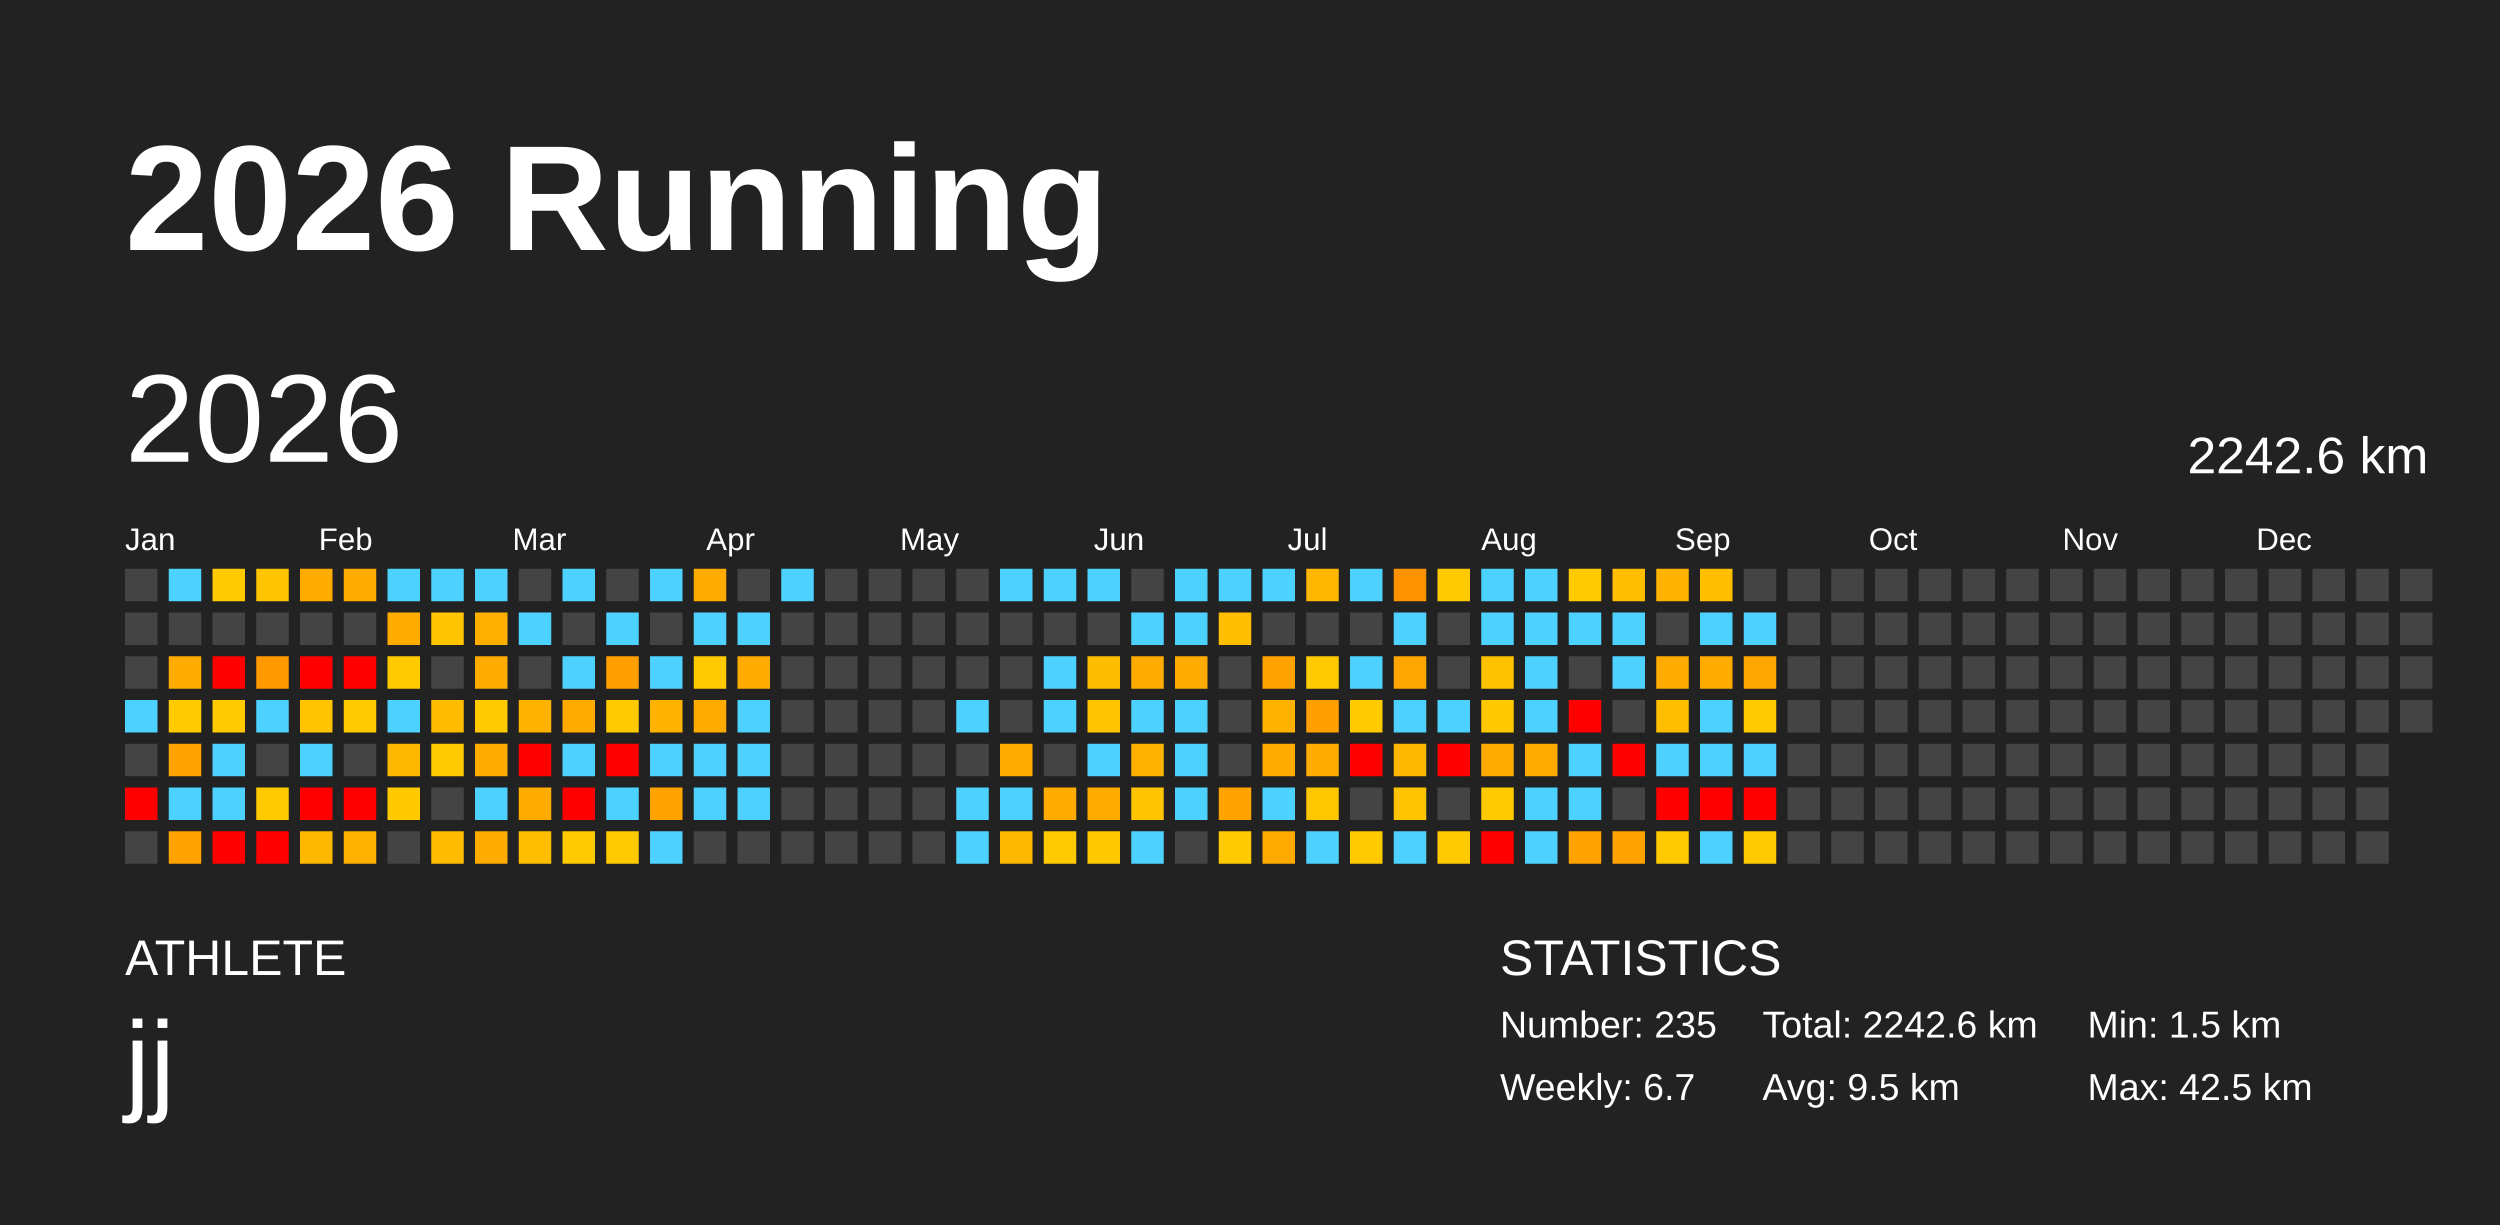
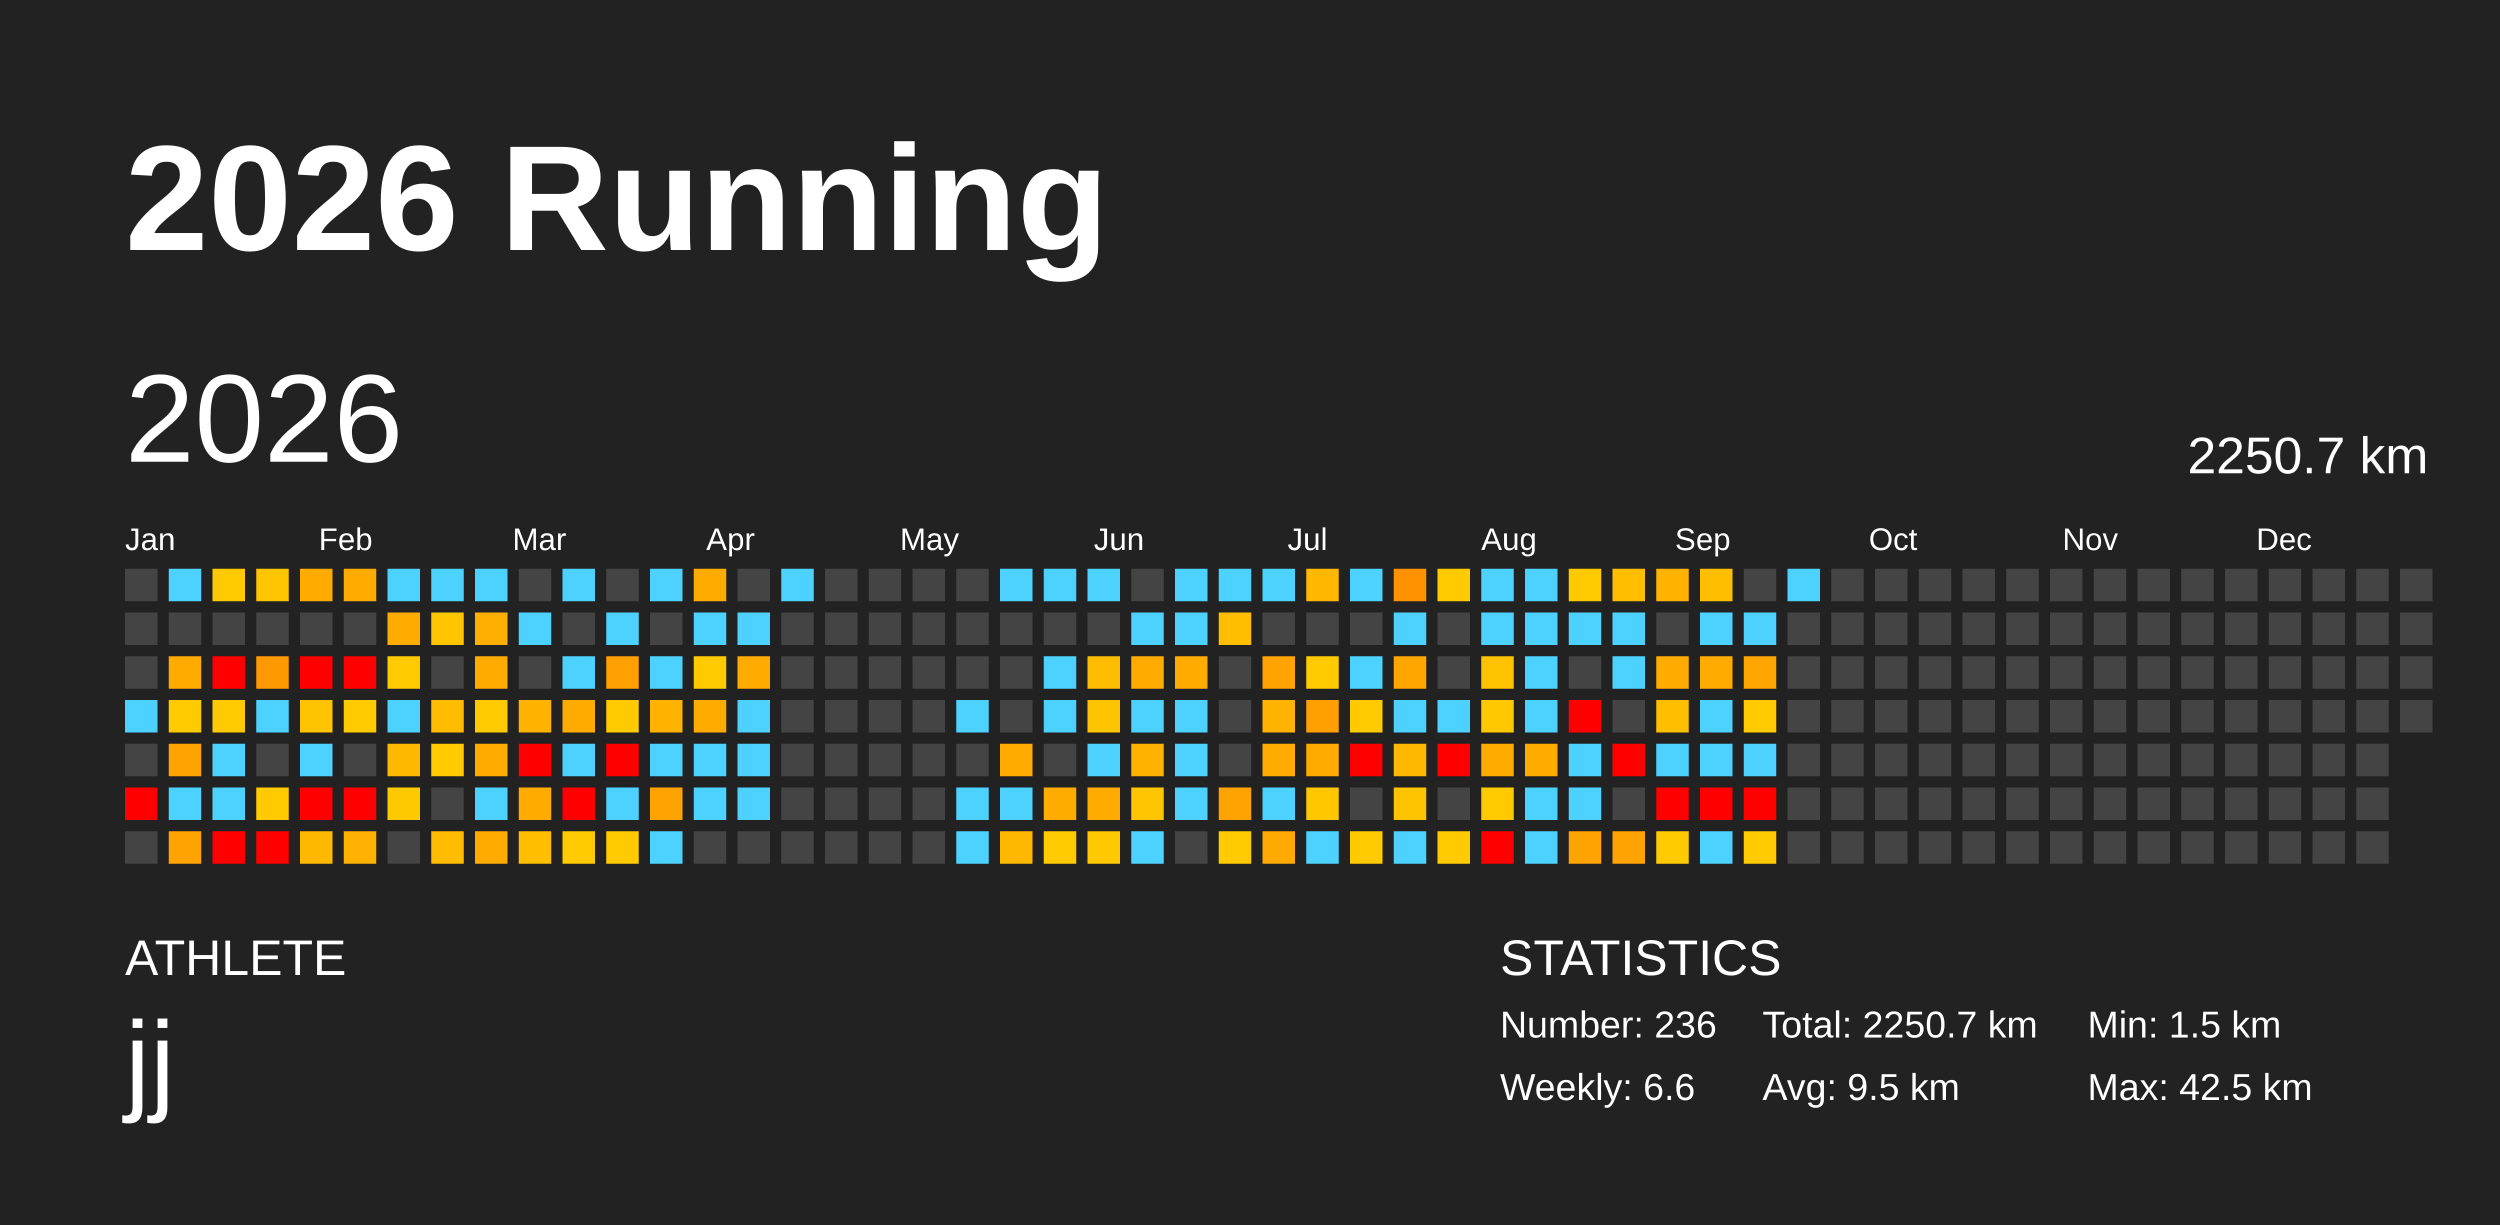
<svg xmlns="http://www.w3.org/2000/svg" baseProfile="full" height="98mm" version="1.1" viewBox="0,0,200,98" width="200mm">
  <defs />
  <rect fill="#222222" height="98" width="200" x="0" y="0" />
  <text fill="#FFFFFF" style="font-size:12px; font-family:Arial; font-weight:bold;" x="10" y="20">2026 Running</text>
  <text fill="#FFFFFF" style="font-size:4px; font-family:Arial" x="10" y="78">ATHLETE</text>
  <text fill="#FFFFFF" style="font-size:9px; font-family:Arial" x="10" y="88">jj</text>
  <text fill="#FFFFFF" style="font-size:4px; font-family:Arial" x="120" y="78">STATISTICS</text>
-   <text fill="#FFFFFF" style="font-size:3px; font-family:Arial" x="120" y="83">Number: 235</text>
-   <text fill="#FFFFFF" style="font-size:3px; font-family:Arial" x="120" y="88">Weekly: 6.7</text>
-   <text fill="#FFFFFF" style="font-size:3px; font-family:Arial" x="141" y="83">Total: 2242.6 km</text>
+   <text fill="#FFFFFF" style="font-size:3px; font-family:Arial" x="120" y="83">Number: 236</text>
+   <text fill="#FFFFFF" style="font-size:3px; font-family:Arial" x="120" y="88">Weekly: 6.6</text>
+   <text fill="#FFFFFF" style="font-size:3px; font-family:Arial" x="141" y="83">Total: 2250.7 km</text>
  <text fill="#FFFFFF" style="font-size:3px; font-family:Arial" x="141" y="88">Avg: 9.5 km</text>
  <text fill="#FFFFFF" style="font-size:3px; font-family:Arial" x="167" y="83">Min: 1.5 km</text>
  <text fill="#FFFFFF" style="font-size:3px; font-family:Arial" x="167" y="88">Max: 42.5 km</text>
  <text dominant-baseline="hanging" fill="#FFFFFF" style="font-size:10.0px; font-family:Arial;" x="10" y="30">2026</text>
-   <text dominant-baseline="hanging" fill="#FFFFFF" style="font-size:4.125px; font-family:Arial;" x="175" y="35">2242.6 km</text>
+   <text dominant-baseline="hanging" fill="#FFFFFF" style="font-size:4.125px; font-family:Arial;" x="175" y="35">2250.7 km</text>
  <text fill="#FFFFFF" style="font-size:2.5px; font-family:Arial" x="10.0" y="44">Jan</text>
  <text fill="#FFFFFF" style="font-size:2.5px; font-family:Arial" x="25.5" y="44">Feb</text>
  <text fill="#FFFFFF" style="font-size:2.5px; font-family:Arial" x="41.0" y="44">Mar</text>
  <text fill="#FFFFFF" style="font-size:2.5px; font-family:Arial" x="56.5" y="44">Apr</text>
  <text fill="#FFFFFF" style="font-size:2.5px; font-family:Arial" x="72.0" y="44">May</text>
  <text fill="#FFFFFF" style="font-size:2.5px; font-family:Arial" x="87.5" y="44">Jun</text>
  <text fill="#FFFFFF" style="font-size:2.5px; font-family:Arial" x="103.0" y="44">Jul</text>
  <text fill="#FFFFFF" style="font-size:2.5px; font-family:Arial" x="118.5" y="44">Aug</text>
  <text fill="#FFFFFF" style="font-size:2.5px; font-family:Arial" x="134.0" y="44">Sep</text>
  <text fill="#FFFFFF" style="font-size:2.5px; font-family:Arial" x="149.5" y="44">Oct</text>
  <text fill="#FFFFFF" style="font-size:2.5px; font-family:Arial" x="165.0" y="44">Nov</text>
  <text fill="#FFFFFF" style="font-size:2.5px; font-family:Arial" x="180.5" y="44">Dec</text>
  <rect fill="#444444" height="2.6" width="2.6" x="10.0" y="45.5" />
  <rect fill="#444444" height="2.6" width="2.6" x="10.0" y="49.0" />
  <rect fill="#444444" height="2.6" width="2.6" x="10.0" y="52.5" />
  <rect fill="#4dd2ff" height="2.6" width="2.6" x="10.0" y="56.0" />
  <rect fill="#444444" height="2.6" width="2.6" x="10.0" y="59.5" />
  <rect fill="red" height="2.6" width="2.6" x="10.0" y="63.0" />
  <rect fill="#444444" height="2.6" width="2.6" x="10.0" y="66.5" />
  <rect fill="#4dd2ff" height="2.6" width="2.6" x="13.5" y="45.5" />
  <rect fill="#444444" height="2.6" width="2.6" x="13.5" y="49.0" />
  <rect fill="#ffab00" height="2.6" width="2.6" x="13.5" y="52.5" />
  <rect fill="#ffcb00" height="2.6" width="2.6" x="13.5" y="56.0" />
  <rect fill="#ffa300" height="2.6" width="2.6" x="13.5" y="59.5" />
  <rect fill="#4dd2ff" height="2.6" width="2.6" x="13.5" y="63.0" />
  <rect fill="#ffa300" height="2.6" width="2.6" x="13.5" y="66.5" />
  <rect fill="#ffcb00" height="2.6" width="2.6" x="17.0" y="45.5" />
  <rect fill="#444444" height="2.6" width="2.6" x="17.0" y="49.0" />
  <rect fill="red" height="2.6" width="2.6" x="17.0" y="52.5" />
  <rect fill="#ffcb00" height="2.6" width="2.6" x="17.0" y="56.0" />
  <rect fill="#4dd2ff" height="2.6" width="2.6" x="17.0" y="59.5" />
  <rect fill="#4dd2ff" height="2.6" width="2.6" x="17.0" y="63.0" />
  <rect fill="red" height="2.6" width="2.6" x="17.0" y="66.5" />
  <rect fill="#ffc500" height="2.6" width="2.6" x="20.5" y="45.5" />
  <rect fill="#444444" height="2.6" width="2.6" x="20.5" y="49.0" />
  <rect fill="#ff9900" height="2.6" width="2.6" x="20.5" y="52.5" />
  <rect fill="#4dd2ff" height="2.6" width="2.6" x="20.5" y="56.0" />
  <rect fill="#444444" height="2.6" width="2.6" x="20.5" y="59.5" />
  <rect fill="#ffcb00" height="2.6" width="2.6" x="20.5" y="63.0" />
  <rect fill="red" height="2.6" width="2.6" x="20.5" y="66.5" />
  <rect fill="#ffab00" height="2.6" width="2.6" x="24.0" y="45.5" />
  <rect fill="#444444" height="2.6" width="2.6" x="24.0" y="49.0" />
  <rect fill="red" height="2.6" width="2.6" x="24.0" y="52.5" />
  <rect fill="#ffc300" height="2.6" width="2.6" x="24.0" y="56.0" />
  <rect fill="#4dd2ff" height="2.6" width="2.6" x="24.0" y="59.5" />
  <rect fill="red" height="2.6" width="2.6" x="24.0" y="63.0" />
  <rect fill="#ffb800" height="2.6" width="2.6" x="24.0" y="66.5" />
  <rect fill="#ffab00" height="2.6" width="2.6" x="27.5" y="45.5" />
  <rect fill="#444444" height="2.6" width="2.6" x="27.5" y="49.0" />
  <rect fill="red" height="2.6" width="2.6" x="27.5" y="52.5" />
  <rect fill="#ffcb00" height="2.6" width="2.6" x="27.5" y="56.0" />
  <rect fill="#444444" height="2.6" width="2.6" x="27.5" y="59.5" />
  <rect fill="red" height="2.6" width="2.6" x="27.5" y="63.0" />
  <rect fill="#ffb100" height="2.6" width="2.6" x="27.5" y="66.5" />
  <rect fill="#4dd2ff" height="2.6" width="2.6" x="31.0" y="45.5" />
  <rect fill="#ffab00" height="2.6" width="2.6" x="31.0" y="49.0" />
  <rect fill="#ffcb00" height="2.6" width="2.6" x="31.0" y="52.5" />
  <rect fill="#4dd2ff" height="2.6" width="2.6" x="31.0" y="56.0" />
  <rect fill="#ffb800" height="2.6" width="2.6" x="31.0" y="59.5" />
  <rect fill="#ffc900" height="2.6" width="2.6" x="31.0" y="63.0" />
  <rect fill="#444444" height="2.6" width="2.6" x="31.0" y="66.5" />
  <rect fill="#4dd2ff" height="2.6" width="2.6" x="34.5" y="45.5" />
  <rect fill="#ffc500" height="2.6" width="2.6" x="34.5" y="49.0" />
  <rect fill="#444444" height="2.6" width="2.6" x="34.5" y="52.5" />
  <rect fill="#ffbc00" height="2.6" width="2.6" x="34.5" y="56.0" />
  <rect fill="#ffcb00" height="2.6" width="2.6" x="34.5" y="59.5" />
  <rect fill="#444444" height="2.6" width="2.6" x="34.5" y="63.0" />
  <rect fill="#ffbc00" height="2.6" width="2.6" x="34.5" y="66.5" />
  <rect fill="#4dd2ff" height="2.6" width="2.6" x="38.0" y="45.5" />
  <rect fill="#ffaf00" height="2.6" width="2.6" x="38.0" y="49.0" />
  <rect fill="#ffab00" height="2.6" width="2.6" x="38.0" y="52.5" />
  <rect fill="#ffcb00" height="2.6" width="2.6" x="38.0" y="56.0" />
  <rect fill="#ffab00" height="2.6" width="2.6" x="38.0" y="59.5" />
  <rect fill="#4dd2ff" height="2.6" width="2.6" x="38.0" y="63.0" />
  <rect fill="#ffab00" height="2.6" width="2.6" x="38.0" y="66.5" />
  <rect fill="#444444" height="2.6" width="2.6" x="41.5" y="45.5" />
  <rect fill="#4dd2ff" height="2.6" width="2.6" x="41.5" y="49.0" />
  <rect fill="#444444" height="2.6" width="2.6" x="41.5" y="52.5" />
  <rect fill="#ffb200" height="2.6" width="2.6" x="41.5" y="56.0" />
  <rect fill="red" height="2.6" width="2.6" x="41.5" y="59.5" />
  <rect fill="#ffab00" height="2.6" width="2.6" x="41.5" y="63.0" />
  <rect fill="#ffbf00" height="2.6" width="2.6" x="41.5" y="66.5" />
  <rect fill="#4dd2ff" height="2.6" width="2.6" x="45.0" y="45.5" />
  <rect fill="#444444" height="2.6" width="2.6" x="45.0" y="49.0" />
  <rect fill="#4dd2ff" height="2.6" width="2.6" x="45.0" y="52.5" />
  <rect fill="#ffab00" height="2.6" width="2.6" x="45.0" y="56.0" />
  <rect fill="#4dd2ff" height="2.6" width="2.6" x="45.0" y="59.5" />
  <rect fill="red" height="2.6" width="2.6" x="45.0" y="63.0" />
  <rect fill="#ffcb00" height="2.6" width="2.6" x="45.0" y="66.5" />
  <rect fill="#444444" height="2.6" width="2.6" x="48.5" y="45.5" />
  <rect fill="#4dd2ff" height="2.6" width="2.6" x="48.5" y="49.0" />
  <rect fill="#ff9f00" height="2.6" width="2.6" x="48.5" y="52.5" />
  <rect fill="#ffcb00" height="2.6" width="2.6" x="48.5" y="56.0" />
  <rect fill="red" height="2.6" width="2.6" x="48.5" y="59.5" />
  <rect fill="#4dd2ff" height="2.6" width="2.6" x="48.5" y="63.0" />
  <rect fill="#ffcb00" height="2.6" width="2.6" x="48.5" y="66.5" />
  <rect fill="#4dd2ff" height="2.6" width="2.6" x="52.0" y="45.5" />
  <rect fill="#444444" height="2.6" width="2.6" x="52.0" y="49.0" />
  <rect fill="#4dd2ff" height="2.6" width="2.6" x="52.0" y="52.5" />
  <rect fill="#ffb200" height="2.6" width="2.6" x="52.0" y="56.0" />
  <rect fill="#4dd2ff" height="2.6" width="2.6" x="52.0" y="59.5" />
  <rect fill="#ffa300" height="2.6" width="2.6" x="52.0" y="63.0" />
  <rect fill="#4dd2ff" height="2.6" width="2.6" x="52.0" y="66.5" />
  <rect fill="#ffab00" height="2.6" width="2.6" x="55.5" y="45.5" />
  <rect fill="#4dd2ff" height="2.6" width="2.6" x="55.5" y="49.0" />
  <rect fill="#ffcb00" height="2.6" width="2.6" x="55.5" y="52.5" />
  <rect fill="#ffab00" height="2.6" width="2.6" x="55.5" y="56.0" />
  <rect fill="#4dd2ff" height="2.6" width="2.6" x="55.5" y="59.5" />
  <rect fill="#4dd2ff" height="2.6" width="2.6" x="55.5" y="63.0" />
  <rect fill="#444444" height="2.6" width="2.6" x="55.5" y="66.5" />
  <rect fill="#444444" height="2.6" width="2.6" x="59.0" y="45.5" />
  <rect fill="#4dd2ff" height="2.6" width="2.6" x="59.0" y="49.0" />
  <rect fill="#ffab00" height="2.6" width="2.6" x="59.0" y="52.5" />
  <rect fill="#4dd2ff" height="2.6" width="2.6" x="59.0" y="56.0" />
  <rect fill="#4dd2ff" height="2.6" width="2.6" x="59.0" y="59.5" />
  <rect fill="#4dd2ff" height="2.6" width="2.6" x="59.0" y="63.0" />
  <rect fill="#444444" height="2.6" width="2.6" x="59.0" y="66.5" />
  <rect fill="#4dd2ff" height="2.6" width="2.6" x="62.5" y="45.5" />
  <rect fill="#444444" height="2.6" width="2.6" x="62.5" y="49.0" />
  <rect fill="#444444" height="2.6" width="2.6" x="62.5" y="52.5" />
  <rect fill="#444444" height="2.6" width="2.6" x="62.5" y="56.0" />
  <rect fill="#444444" height="2.6" width="2.6" x="62.5" y="59.5" />
  <rect fill="#444444" height="2.6" width="2.6" x="62.5" y="63.0" />
  <rect fill="#444444" height="2.6" width="2.6" x="62.5" y="66.5" />
  <rect fill="#444444" height="2.6" width="2.6" x="66.0" y="45.5" />
  <rect fill="#444444" height="2.6" width="2.6" x="66.0" y="49.0" />
  <rect fill="#444444" height="2.6" width="2.6" x="66.0" y="52.5" />
  <rect fill="#444444" height="2.6" width="2.6" x="66.0" y="56.0" />
  <rect fill="#444444" height="2.6" width="2.6" x="66.0" y="59.5" />
  <rect fill="#444444" height="2.6" width="2.6" x="66.0" y="63.0" />
  <rect fill="#444444" height="2.6" width="2.6" x="66.0" y="66.5" />
  <rect fill="#444444" height="2.6" width="2.6" x="69.5" y="45.5" />
  <rect fill="#444444" height="2.6" width="2.6" x="69.5" y="49.0" />
  <rect fill="#444444" height="2.6" width="2.6" x="69.5" y="52.5" />
  <rect fill="#444444" height="2.6" width="2.6" x="69.5" y="56.0" />
  <rect fill="#444444" height="2.6" width="2.6" x="69.5" y="59.5" />
  <rect fill="#444444" height="2.6" width="2.6" x="69.5" y="63.0" />
  <rect fill="#444444" height="2.6" width="2.6" x="69.5" y="66.5" />
  <rect fill="#444444" height="2.6" width="2.6" x="73.0" y="45.5" />
  <rect fill="#444444" height="2.6" width="2.6" x="73.0" y="49.0" />
  <rect fill="#444444" height="2.6" width="2.6" x="73.0" y="52.5" />
  <rect fill="#444444" height="2.6" width="2.6" x="73.0" y="56.0" />
  <rect fill="#444444" height="2.6" width="2.6" x="73.0" y="59.5" />
  <rect fill="#444444" height="2.6" width="2.6" x="73.0" y="63.0" />
  <rect fill="#444444" height="2.6" width="2.6" x="73.0" y="66.5" />
  <rect fill="#444444" height="2.6" width="2.6" x="76.5" y="45.5" />
  <rect fill="#444444" height="2.6" width="2.6" x="76.5" y="49.0" />
  <rect fill="#444444" height="2.6" width="2.6" x="76.5" y="52.5" />
  <rect fill="#4dd2ff" height="2.6" width="2.6" x="76.5" y="56.0" />
  <rect fill="#444444" height="2.6" width="2.6" x="76.5" y="59.5" />
  <rect fill="#4dd2ff" height="2.6" width="2.6" x="76.5" y="63.0" />
  <rect fill="#4dd2ff" height="2.6" width="2.6" x="76.5" y="66.5" />
  <rect fill="#4dd2ff" height="2.6" width="2.6" x="80.0" y="45.5" />
  <rect fill="#444444" height="2.6" width="2.6" x="80.0" y="49.0" />
  <rect fill="#444444" height="2.6" width="2.6" x="80.0" y="52.5" />
  <rect fill="#444444" height="2.6" width="2.6" x="80.0" y="56.0" />
  <rect fill="#ffab00" height="2.6" width="2.6" x="80.0" y="59.5" />
  <rect fill="#4dd2ff" height="2.6" width="2.6" x="80.0" y="63.0" />
  <rect fill="#ffb800" height="2.6" width="2.6" x="80.0" y="66.5" />
  <rect fill="#4dd2ff" height="2.6" width="2.6" x="83.5" y="45.5" />
  <rect fill="#444444" height="2.6" width="2.6" x="83.5" y="49.0" />
  <rect fill="#4dd2ff" height="2.6" width="2.6" x="83.5" y="52.5" />
  <rect fill="#4dd2ff" height="2.6" width="2.6" x="83.5" y="56.0" />
  <rect fill="#444444" height="2.6" width="2.6" x="83.5" y="59.5" />
  <rect fill="#ffac00" height="2.6" width="2.6" x="83.5" y="63.0" />
  <rect fill="#ffcb00" height="2.6" width="2.6" x="83.5" y="66.5" />
  <rect fill="#4dd2ff" height="2.6" width="2.6" x="87.0" y="45.5" />
  <rect fill="#444444" height="2.6" width="2.6" x="87.0" y="49.0" />
  <rect fill="#ffbd00" height="2.6" width="2.6" x="87.0" y="52.5" />
  <rect fill="#ffc400" height="2.6" width="2.6" x="87.0" y="56.0" />
  <rect fill="#4dd2ff" height="2.6" width="2.6" x="87.0" y="59.5" />
  <rect fill="#ffab00" height="2.6" width="2.6" x="87.0" y="63.0" />
  <rect fill="#ffc900" height="2.6" width="2.6" x="87.0" y="66.5" />
  <rect fill="#444444" height="2.6" width="2.6" x="90.5" y="45.5" />
  <rect fill="#4dd2ff" height="2.6" width="2.6" x="90.5" y="49.0" />
  <rect fill="#ffab00" height="2.6" width="2.6" x="90.5" y="52.5" />
  <rect fill="#4dd2ff" height="2.6" width="2.6" x="90.5" y="56.0" />
  <rect fill="#ffb200" height="2.6" width="2.6" x="90.5" y="59.5" />
  <rect fill="#ffc500" height="2.6" width="2.6" x="90.5" y="63.0" />
  <rect fill="#4dd2ff" height="2.6" width="2.6" x="90.5" y="66.5" />
  <rect fill="#4dd2ff" height="2.6" width="2.6" x="94.0" y="45.5" />
  <rect fill="#4dd2ff" height="2.6" width="2.6" x="94.0" y="49.0" />
  <rect fill="#ffab00" height="2.6" width="2.6" x="94.0" y="52.5" />
  <rect fill="#4dd2ff" height="2.6" width="2.6" x="94.0" y="56.0" />
  <rect fill="#4dd2ff" height="2.6" width="2.6" x="94.0" y="59.5" />
  <rect fill="#4dd2ff" height="2.6" width="2.6" x="94.0" y="63.0" />
  <rect fill="#444444" height="2.6" width="2.6" x="94.0" y="66.5" />
  <rect fill="#4dd2ff" height="2.6" width="2.6" x="97.5" y="45.5" />
  <rect fill="#ffbf00" height="2.6" width="2.6" x="97.5" y="49.0" />
  <rect fill="#444444" height="2.6" width="2.6" x="97.5" y="52.5" />
  <rect fill="#444444" height="2.6" width="2.6" x="97.5" y="56.0" />
  <rect fill="#444444" height="2.6" width="2.6" x="97.5" y="59.5" />
  <rect fill="#ffa300" height="2.6" width="2.6" x="97.5" y="63.0" />
  <rect fill="#ffcb00" height="2.6" width="2.6" x="97.5" y="66.5" />
  <rect fill="#4dd2ff" height="2.6" width="2.6" x="101.0" y="45.5" />
  <rect fill="#444444" height="2.6" width="2.6" x="101.0" y="49.0" />
  <rect fill="#ffa300" height="2.6" width="2.6" x="101.0" y="52.5" />
  <rect fill="#ffb200" height="2.6" width="2.6" x="101.0" y="56.0" />
  <rect fill="#ffab00" height="2.6" width="2.6" x="101.0" y="59.5" />
  <rect fill="#4dd2ff" height="2.6" width="2.6" x="101.0" y="63.0" />
  <rect fill="#ffaa00" height="2.6" width="2.6" x="101.0" y="66.5" />
  <rect fill="#ffb700" height="2.6" width="2.6" x="104.5" y="45.5" />
  <rect fill="#444444" height="2.6" width="2.6" x="104.5" y="49.0" />
  <rect fill="#ffcb00" height="2.6" width="2.6" x="104.5" y="52.5" />
  <rect fill="#ff9f00" height="2.6" width="2.6" x="104.5" y="56.0" />
  <rect fill="#ffab00" height="2.6" width="2.6" x="104.5" y="59.5" />
  <rect fill="#ffc700" height="2.6" width="2.6" x="104.5" y="63.0" />
  <rect fill="#4dd2ff" height="2.6" width="2.6" x="104.5" y="66.5" />
  <rect fill="#4dd2ff" height="2.6" width="2.6" x="108.0" y="45.5" />
  <rect fill="#444444" height="2.6" width="2.6" x="108.0" y="49.0" />
  <rect fill="#4dd2ff" height="2.6" width="2.6" x="108.0" y="52.5" />
  <rect fill="#ffcb00" height="2.6" width="2.6" x="108.0" y="56.0" />
  <rect fill="red" height="2.6" width="2.6" x="108.0" y="59.5" />
  <rect fill="#444444" height="2.6" width="2.6" x="108.0" y="63.0" />
  <rect fill="#ffcb00" height="2.6" width="2.6" x="108.0" y="66.5" />
  <rect fill="#ff9200" height="2.6" width="2.6" x="111.5" y="45.5" />
  <rect fill="#4dd2ff" height="2.6" width="2.6" x="111.5" y="49.0" />
  <rect fill="#ffa600" height="2.6" width="2.6" x="111.5" y="52.5" />
  <rect fill="#4dd2ff" height="2.6" width="2.6" x="111.5" y="56.0" />
  <rect fill="#ffb800" height="2.6" width="2.6" x="111.5" y="59.5" />
  <rect fill="#ffc400" height="2.6" width="2.6" x="111.5" y="63.0" />
  <rect fill="#4dd2ff" height="2.6" width="2.6" x="111.5" y="66.5" />
  <rect fill="#ffcb00" height="2.6" width="2.6" x="115.0" y="45.5" />
  <rect fill="#444444" height="2.6" width="2.6" x="115.0" y="49.0" />
  <rect fill="#444444" height="2.6" width="2.6" x="115.0" y="52.5" />
  <rect fill="#4dd2ff" height="2.6" width="2.6" x="115.0" y="56.0" />
  <rect fill="red" height="2.6" width="2.6" x="115.0" y="59.5" />
  <rect fill="#444444" height="2.6" width="2.6" x="115.0" y="63.0" />
  <rect fill="#ffca00" height="2.6" width="2.6" x="115.0" y="66.5" />
  <rect fill="#4dd2ff" height="2.6" width="2.6" x="118.5" y="45.5" />
  <rect fill="#4dd2ff" height="2.6" width="2.6" x="118.5" y="49.0" />
  <rect fill="#ffc200" height="2.6" width="2.6" x="118.5" y="52.5" />
  <rect fill="#ffc800" height="2.6" width="2.6" x="118.5" y="56.0" />
  <rect fill="#ffab00" height="2.6" width="2.6" x="118.5" y="59.5" />
  <rect fill="#ffcb00" height="2.6" width="2.6" x="118.5" y="63.0" />
  <rect fill="red" height="2.6" width="2.6" x="118.5" y="66.5" />
  <rect fill="#4dd2ff" height="2.6" width="2.6" x="122.0" y="45.5" />
  <rect fill="#4dd2ff" height="2.6" width="2.6" x="122.0" y="49.0" />
  <rect fill="#4dd2ff" height="2.6" width="2.6" x="122.0" y="52.5" />
  <rect fill="#4dd2ff" height="2.6" width="2.6" x="122.0" y="56.0" />
  <rect fill="#ffab00" height="2.6" width="2.6" x="122.0" y="59.5" />
  <rect fill="#4dd2ff" height="2.6" width="2.6" x="122.0" y="63.0" />
  <rect fill="#4dd2ff" height="2.6" width="2.6" x="122.0" y="66.5" />
  <rect fill="#ffca00" height="2.6" width="2.6" x="125.5" y="45.5" />
  <rect fill="#4dd2ff" height="2.6" width="2.6" x="125.5" y="49.0" />
  <rect fill="#444444" height="2.6" width="2.6" x="125.5" y="52.5" />
  <rect fill="red" height="2.6" width="2.6" x="125.5" y="56.0" />
  <rect fill="#4dd2ff" height="2.6" width="2.6" x="125.5" y="59.5" />
  <rect fill="#4dd2ff" height="2.6" width="2.6" x="125.5" y="63.0" />
  <rect fill="#ffa300" height="2.6" width="2.6" x="125.5" y="66.5" />
  <rect fill="#ffbf00" height="2.6" width="2.6" x="129.0" y="45.5" />
  <rect fill="#4dd2ff" height="2.6" width="2.6" x="129.0" y="49.0" />
  <rect fill="#4dd2ff" height="2.6" width="2.6" x="129.0" y="52.5" />
  <rect fill="#444444" height="2.6" width="2.6" x="129.0" y="56.0" />
  <rect fill="red" height="2.6" width="2.6" x="129.0" y="59.5" />
  <rect fill="#444444" height="2.6" width="2.6" x="129.0" y="63.0" />
  <rect fill="#ffa300" height="2.6" width="2.6" x="129.0" y="66.5" />
  <rect fill="#ffb200" height="2.6" width="2.6" x="132.5" y="45.5" />
  <rect fill="#444444" height="2.6" width="2.6" x="132.5" y="49.0" />
  <rect fill="#ffab00" height="2.6" width="2.6" x="132.5" y="52.5" />
  <rect fill="#ffbe00" height="2.6" width="2.6" x="132.5" y="56.0" />
  <rect fill="#4dd2ff" height="2.6" width="2.6" x="132.5" y="59.5" />
  <rect fill="red" height="2.6" width="2.6" x="132.5" y="63.0" />
  <rect fill="#ffcb00" height="2.6" width="2.6" x="132.5" y="66.5" />
  <rect fill="#ffbf00" height="2.6" width="2.6" x="136.0" y="45.5" />
  <rect fill="#4dd2ff" height="2.6" width="2.6" x="136.0" y="49.0" />
  <rect fill="#ffab00" height="2.6" width="2.6" x="136.0" y="52.5" />
  <rect fill="#4dd2ff" height="2.6" width="2.6" x="136.0" y="56.0" />
  <rect fill="#4dd2ff" height="2.6" width="2.6" x="136.0" y="59.5" />
  <rect fill="red" height="2.6" width="2.6" x="136.0" y="63.0" />
  <rect fill="#4dd2ff" height="2.6" width="2.6" x="136.0" y="66.5" />
  <rect fill="#444444" height="2.6" width="2.6" x="139.5" y="45.5" />
  <rect fill="#4dd2ff" height="2.6" width="2.6" x="139.5" y="49.0" />
  <rect fill="#ffa600" height="2.6" width="2.6" x="139.5" y="52.5" />
  <rect fill="#ffcb00" height="2.6" width="2.6" x="139.5" y="56.0" />
  <rect fill="#4dd2ff" height="2.6" width="2.6" x="139.5" y="59.5" />
  <rect fill="red" height="2.6" width="2.6" x="139.5" y="63.0" />
  <rect fill="#ffcb00" height="2.6" width="2.6" x="139.5" y="66.5" />
-   <rect fill="#444444" height="2.6" width="2.6" x="143.0" y="45.5" />
+   <rect fill="#4dd2ff" height="2.6" width="2.6" x="143.0" y="45.5" />
  <rect fill="#444444" height="2.6" width="2.6" x="143.0" y="49.0" />
  <rect fill="#444444" height="2.6" width="2.6" x="143.0" y="52.5" />
  <rect fill="#444444" height="2.6" width="2.6" x="143.0" y="56.0" />
  <rect fill="#444444" height="2.6" width="2.6" x="143.0" y="59.5" />
  <rect fill="#444444" height="2.6" width="2.6" x="143.0" y="63.0" />
  <rect fill="#444444" height="2.6" width="2.6" x="143.0" y="66.5" />
  <rect fill="#444444" height="2.6" width="2.6" x="146.5" y="45.5" />
  <rect fill="#444444" height="2.6" width="2.6" x="146.5" y="49.0" />
  <rect fill="#444444" height="2.6" width="2.6" x="146.5" y="52.5" />
  <rect fill="#444444" height="2.6" width="2.6" x="146.5" y="56.0" />
  <rect fill="#444444" height="2.6" width="2.6" x="146.5" y="59.5" />
  <rect fill="#444444" height="2.6" width="2.6" x="146.5" y="63.0" />
  <rect fill="#444444" height="2.6" width="2.6" x="146.5" y="66.5" />
  <rect fill="#444444" height="2.6" width="2.6" x="150.0" y="45.5" />
  <rect fill="#444444" height="2.6" width="2.6" x="150.0" y="49.0" />
  <rect fill="#444444" height="2.6" width="2.6" x="150.0" y="52.5" />
  <rect fill="#444444" height="2.6" width="2.6" x="150.0" y="56.0" />
  <rect fill="#444444" height="2.6" width="2.6" x="150.0" y="59.5" />
  <rect fill="#444444" height="2.6" width="2.6" x="150.0" y="63.0" />
  <rect fill="#444444" height="2.6" width="2.6" x="150.0" y="66.5" />
  <rect fill="#444444" height="2.6" width="2.6" x="153.5" y="45.5" />
  <rect fill="#444444" height="2.6" width="2.6" x="153.5" y="49.0" />
  <rect fill="#444444" height="2.6" width="2.6" x="153.5" y="52.5" />
  <rect fill="#444444" height="2.6" width="2.6" x="153.5" y="56.0" />
  <rect fill="#444444" height="2.6" width="2.6" x="153.5" y="59.5" />
  <rect fill="#444444" height="2.6" width="2.6" x="153.5" y="63.0" />
  <rect fill="#444444" height="2.6" width="2.6" x="153.5" y="66.5" />
  <rect fill="#444444" height="2.6" width="2.6" x="157.0" y="45.5" />
  <rect fill="#444444" height="2.6" width="2.6" x="157.0" y="49.0" />
  <rect fill="#444444" height="2.6" width="2.6" x="157.0" y="52.5" />
  <rect fill="#444444" height="2.6" width="2.6" x="157.0" y="56.0" />
  <rect fill="#444444" height="2.6" width="2.6" x="157.0" y="59.5" />
  <rect fill="#444444" height="2.6" width="2.6" x="157.0" y="63.0" />
  <rect fill="#444444" height="2.6" width="2.6" x="157.0" y="66.5" />
  <rect fill="#444444" height="2.6" width="2.6" x="160.5" y="45.5" />
  <rect fill="#444444" height="2.6" width="2.6" x="160.5" y="49.0" />
  <rect fill="#444444" height="2.6" width="2.6" x="160.5" y="52.5" />
  <rect fill="#444444" height="2.6" width="2.6" x="160.5" y="56.0" />
  <rect fill="#444444" height="2.6" width="2.6" x="160.5" y="59.5" />
  <rect fill="#444444" height="2.6" width="2.6" x="160.5" y="63.0" />
  <rect fill="#444444" height="2.6" width="2.6" x="160.5" y="66.5" />
  <rect fill="#444444" height="2.6" width="2.6" x="164.0" y="45.5" />
  <rect fill="#444444" height="2.6" width="2.6" x="164.0" y="49.0" />
  <rect fill="#444444" height="2.6" width="2.6" x="164.0" y="52.5" />
  <rect fill="#444444" height="2.6" width="2.6" x="164.0" y="56.0" />
  <rect fill="#444444" height="2.6" width="2.6" x="164.0" y="59.5" />
  <rect fill="#444444" height="2.6" width="2.6" x="164.0" y="63.0" />
  <rect fill="#444444" height="2.6" width="2.6" x="164.0" y="66.5" />
  <rect fill="#444444" height="2.6" width="2.6" x="167.5" y="45.5" />
  <rect fill="#444444" height="2.6" width="2.6" x="167.5" y="49.0" />
  <rect fill="#444444" height="2.6" width="2.6" x="167.5" y="52.5" />
  <rect fill="#444444" height="2.6" width="2.6" x="167.5" y="56.0" />
  <rect fill="#444444" height="2.6" width="2.6" x="167.5" y="59.5" />
  <rect fill="#444444" height="2.6" width="2.6" x="167.5" y="63.0" />
  <rect fill="#444444" height="2.6" width="2.6" x="167.5" y="66.5" />
  <rect fill="#444444" height="2.6" width="2.6" x="171.0" y="45.5" />
  <rect fill="#444444" height="2.6" width="2.6" x="171.0" y="49.0" />
  <rect fill="#444444" height="2.6" width="2.6" x="171.0" y="52.5" />
  <rect fill="#444444" height="2.6" width="2.6" x="171.0" y="56.0" />
  <rect fill="#444444" height="2.6" width="2.6" x="171.0" y="59.5" />
  <rect fill="#444444" height="2.6" width="2.6" x="171.0" y="63.0" />
  <rect fill="#444444" height="2.6" width="2.6" x="171.0" y="66.5" />
  <rect fill="#444444" height="2.6" width="2.6" x="174.5" y="45.5" />
  <rect fill="#444444" height="2.6" width="2.6" x="174.5" y="49.0" />
  <rect fill="#444444" height="2.6" width="2.6" x="174.5" y="52.5" />
  <rect fill="#444444" height="2.6" width="2.6" x="174.5" y="56.0" />
  <rect fill="#444444" height="2.6" width="2.6" x="174.5" y="59.5" />
  <rect fill="#444444" height="2.6" width="2.6" x="174.5" y="63.0" />
  <rect fill="#444444" height="2.6" width="2.6" x="174.5" y="66.5" />
  <rect fill="#444444" height="2.6" width="2.6" x="178.0" y="45.5" />
  <rect fill="#444444" height="2.6" width="2.6" x="178.0" y="49.0" />
  <rect fill="#444444" height="2.6" width="2.6" x="178.0" y="52.5" />
  <rect fill="#444444" height="2.6" width="2.6" x="178.0" y="56.0" />
  <rect fill="#444444" height="2.6" width="2.6" x="178.0" y="59.5" />
  <rect fill="#444444" height="2.6" width="2.6" x="178.0" y="63.0" />
  <rect fill="#444444" height="2.6" width="2.6" x="178.0" y="66.5" />
  <rect fill="#444444" height="2.6" width="2.6" x="181.5" y="45.5" />
  <rect fill="#444444" height="2.6" width="2.6" x="181.5" y="49.0" />
  <rect fill="#444444" height="2.6" width="2.6" x="181.5" y="52.5" />
  <rect fill="#444444" height="2.6" width="2.6" x="181.5" y="56.0" />
  <rect fill="#444444" height="2.6" width="2.6" x="181.5" y="59.5" />
  <rect fill="#444444" height="2.6" width="2.6" x="181.5" y="63.0" />
  <rect fill="#444444" height="2.6" width="2.6" x="181.5" y="66.5" />
  <rect fill="#444444" height="2.6" width="2.6" x="185.0" y="45.5" />
  <rect fill="#444444" height="2.6" width="2.6" x="185.0" y="49.0" />
  <rect fill="#444444" height="2.6" width="2.6" x="185.0" y="52.5" />
  <rect fill="#444444" height="2.6" width="2.6" x="185.0" y="56.0" />
  <rect fill="#444444" height="2.6" width="2.6" x="185.0" y="59.5" />
  <rect fill="#444444" height="2.6" width="2.6" x="185.0" y="63.0" />
  <rect fill="#444444" height="2.6" width="2.6" x="185.0" y="66.5" />
  <rect fill="#444444" height="2.6" width="2.6" x="188.5" y="45.5" />
  <rect fill="#444444" height="2.6" width="2.6" x="188.5" y="49.0" />
  <rect fill="#444444" height="2.6" width="2.6" x="188.5" y="52.5" />
  <rect fill="#444444" height="2.6" width="2.6" x="188.5" y="56.0" />
  <rect fill="#444444" height="2.6" width="2.6" x="188.5" y="59.5" />
  <rect fill="#444444" height="2.6" width="2.6" x="188.5" y="63.0" />
  <rect fill="#444444" height="2.6" width="2.6" x="188.5" y="66.5" />
  <rect fill="#444444" height="2.6" width="2.6" x="192.0" y="45.5" />
  <rect fill="#444444" height="2.6" width="2.6" x="192.0" y="49.0" />
  <rect fill="#444444" height="2.6" width="2.6" x="192.0" y="52.5" />
  <rect fill="#444444" height="2.6" width="2.6" x="192.0" y="56.0" />
</svg>
